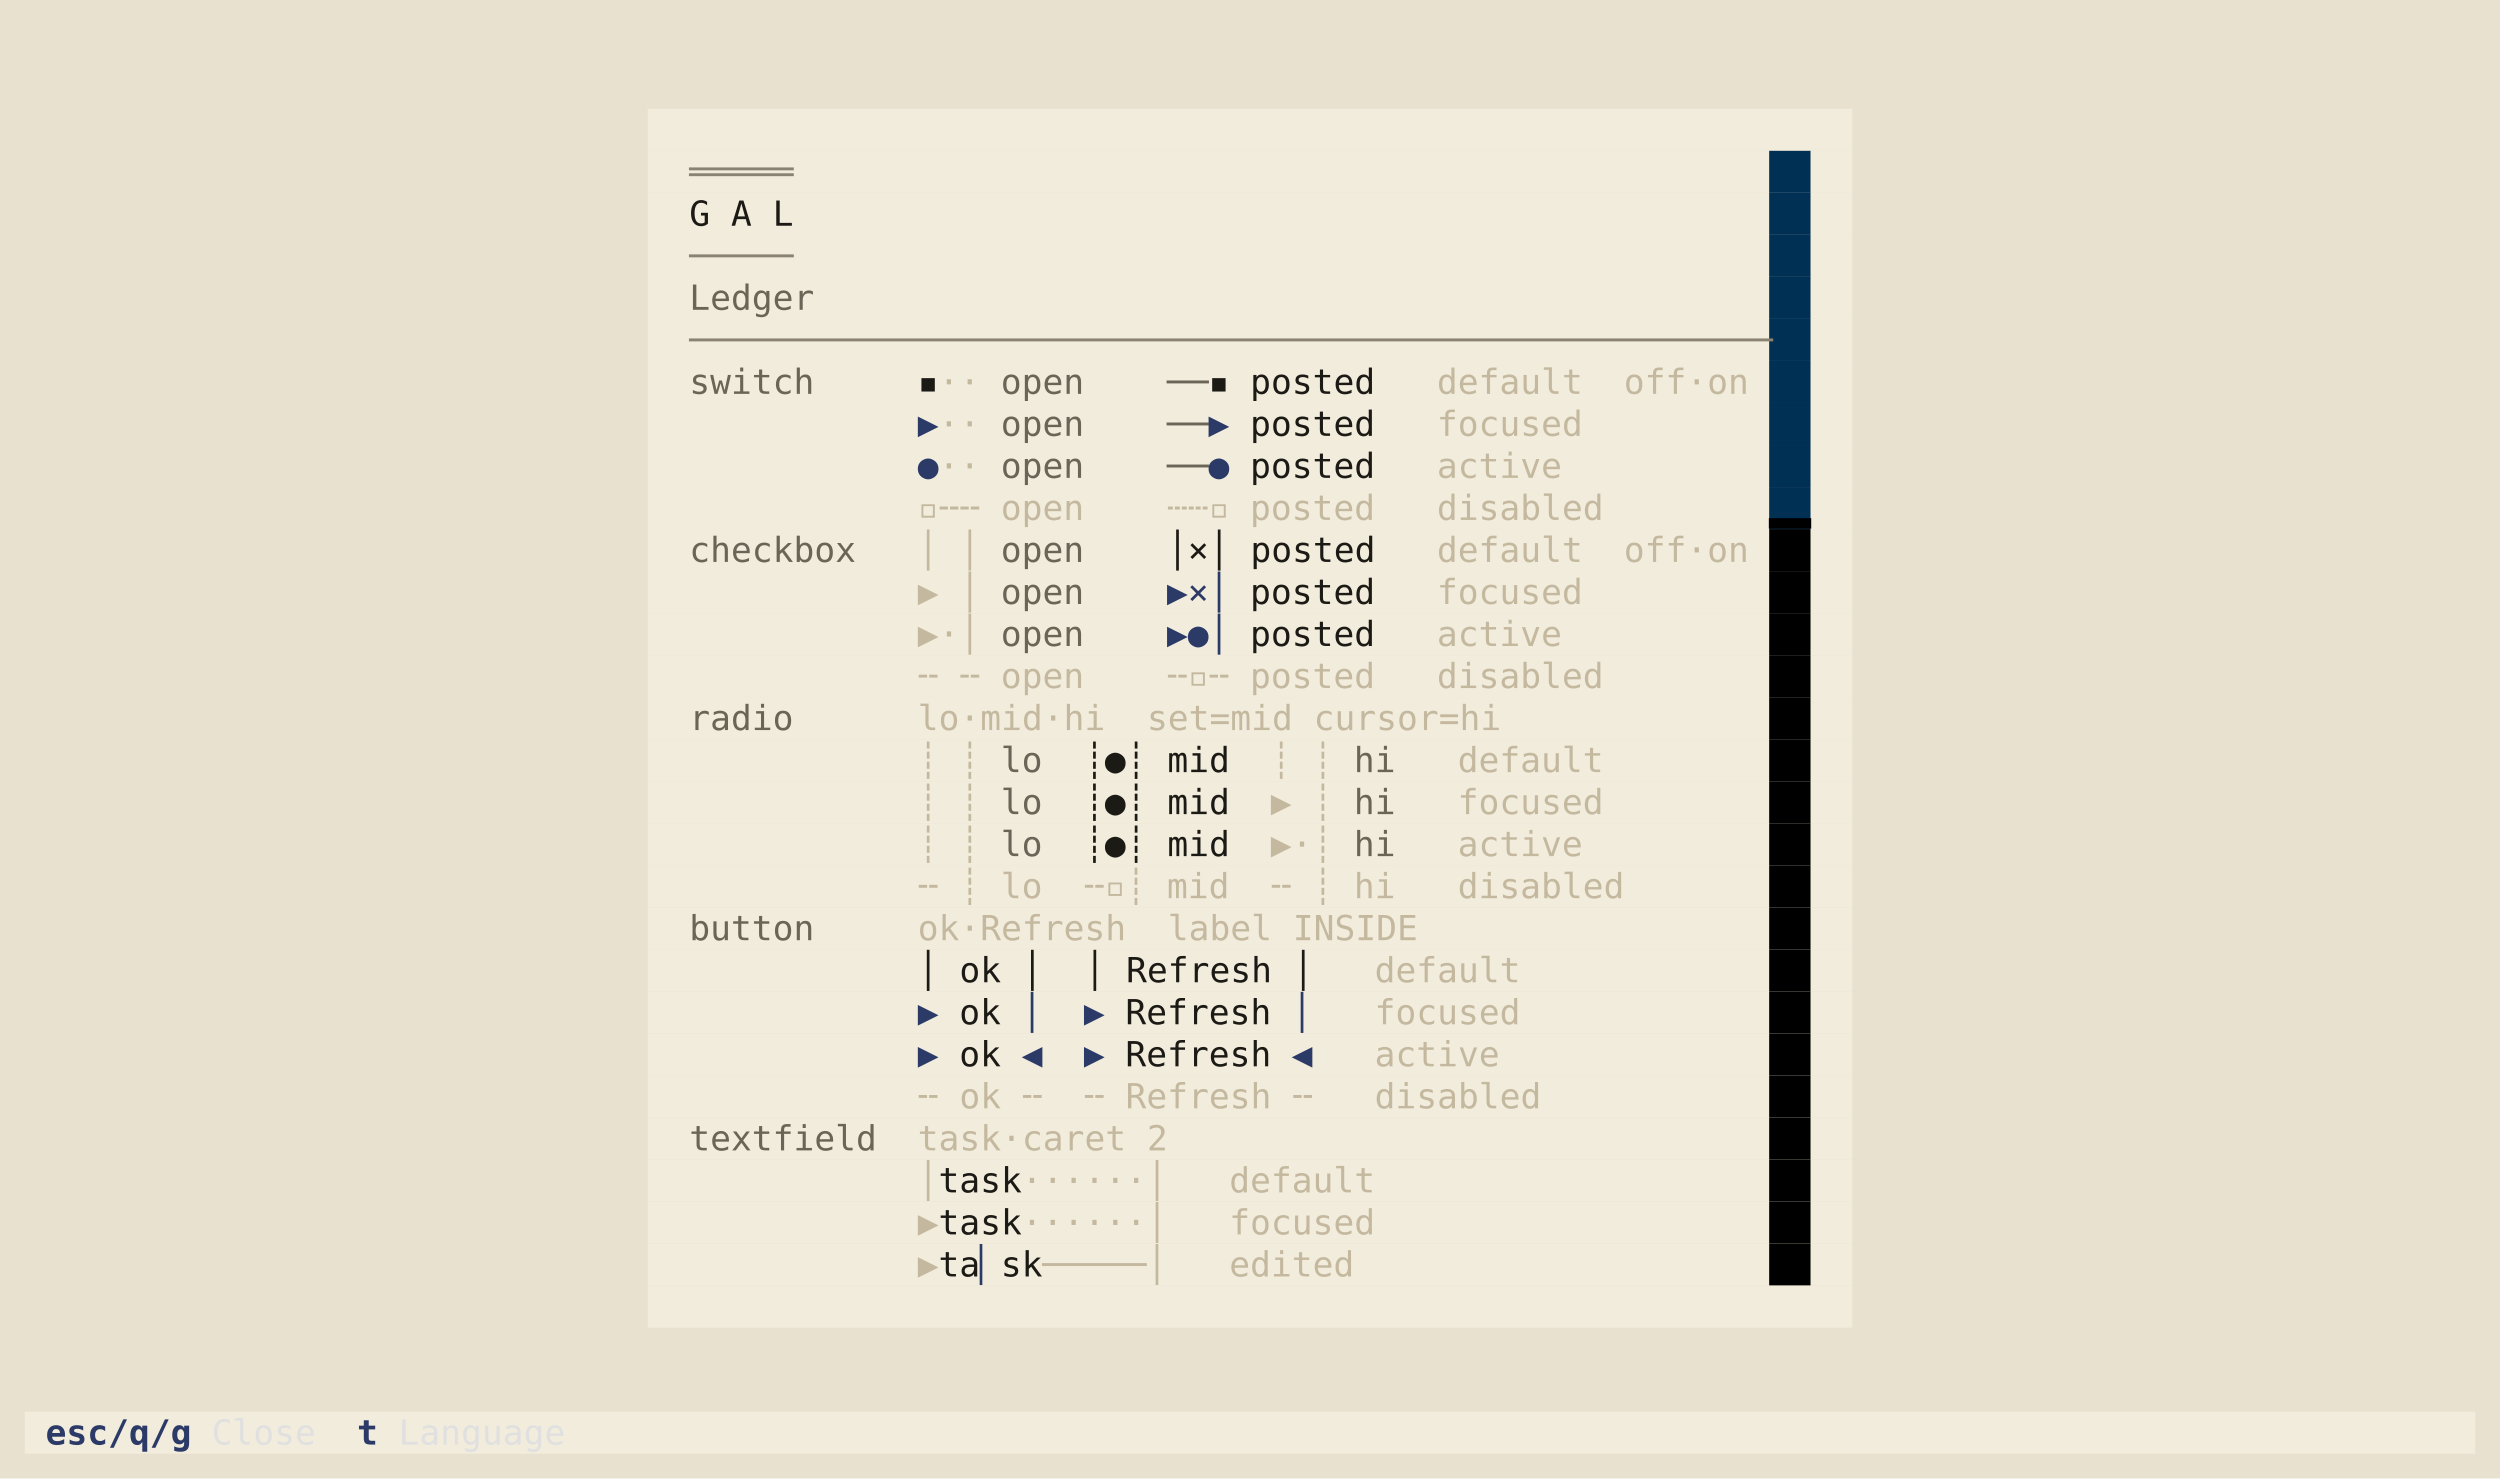
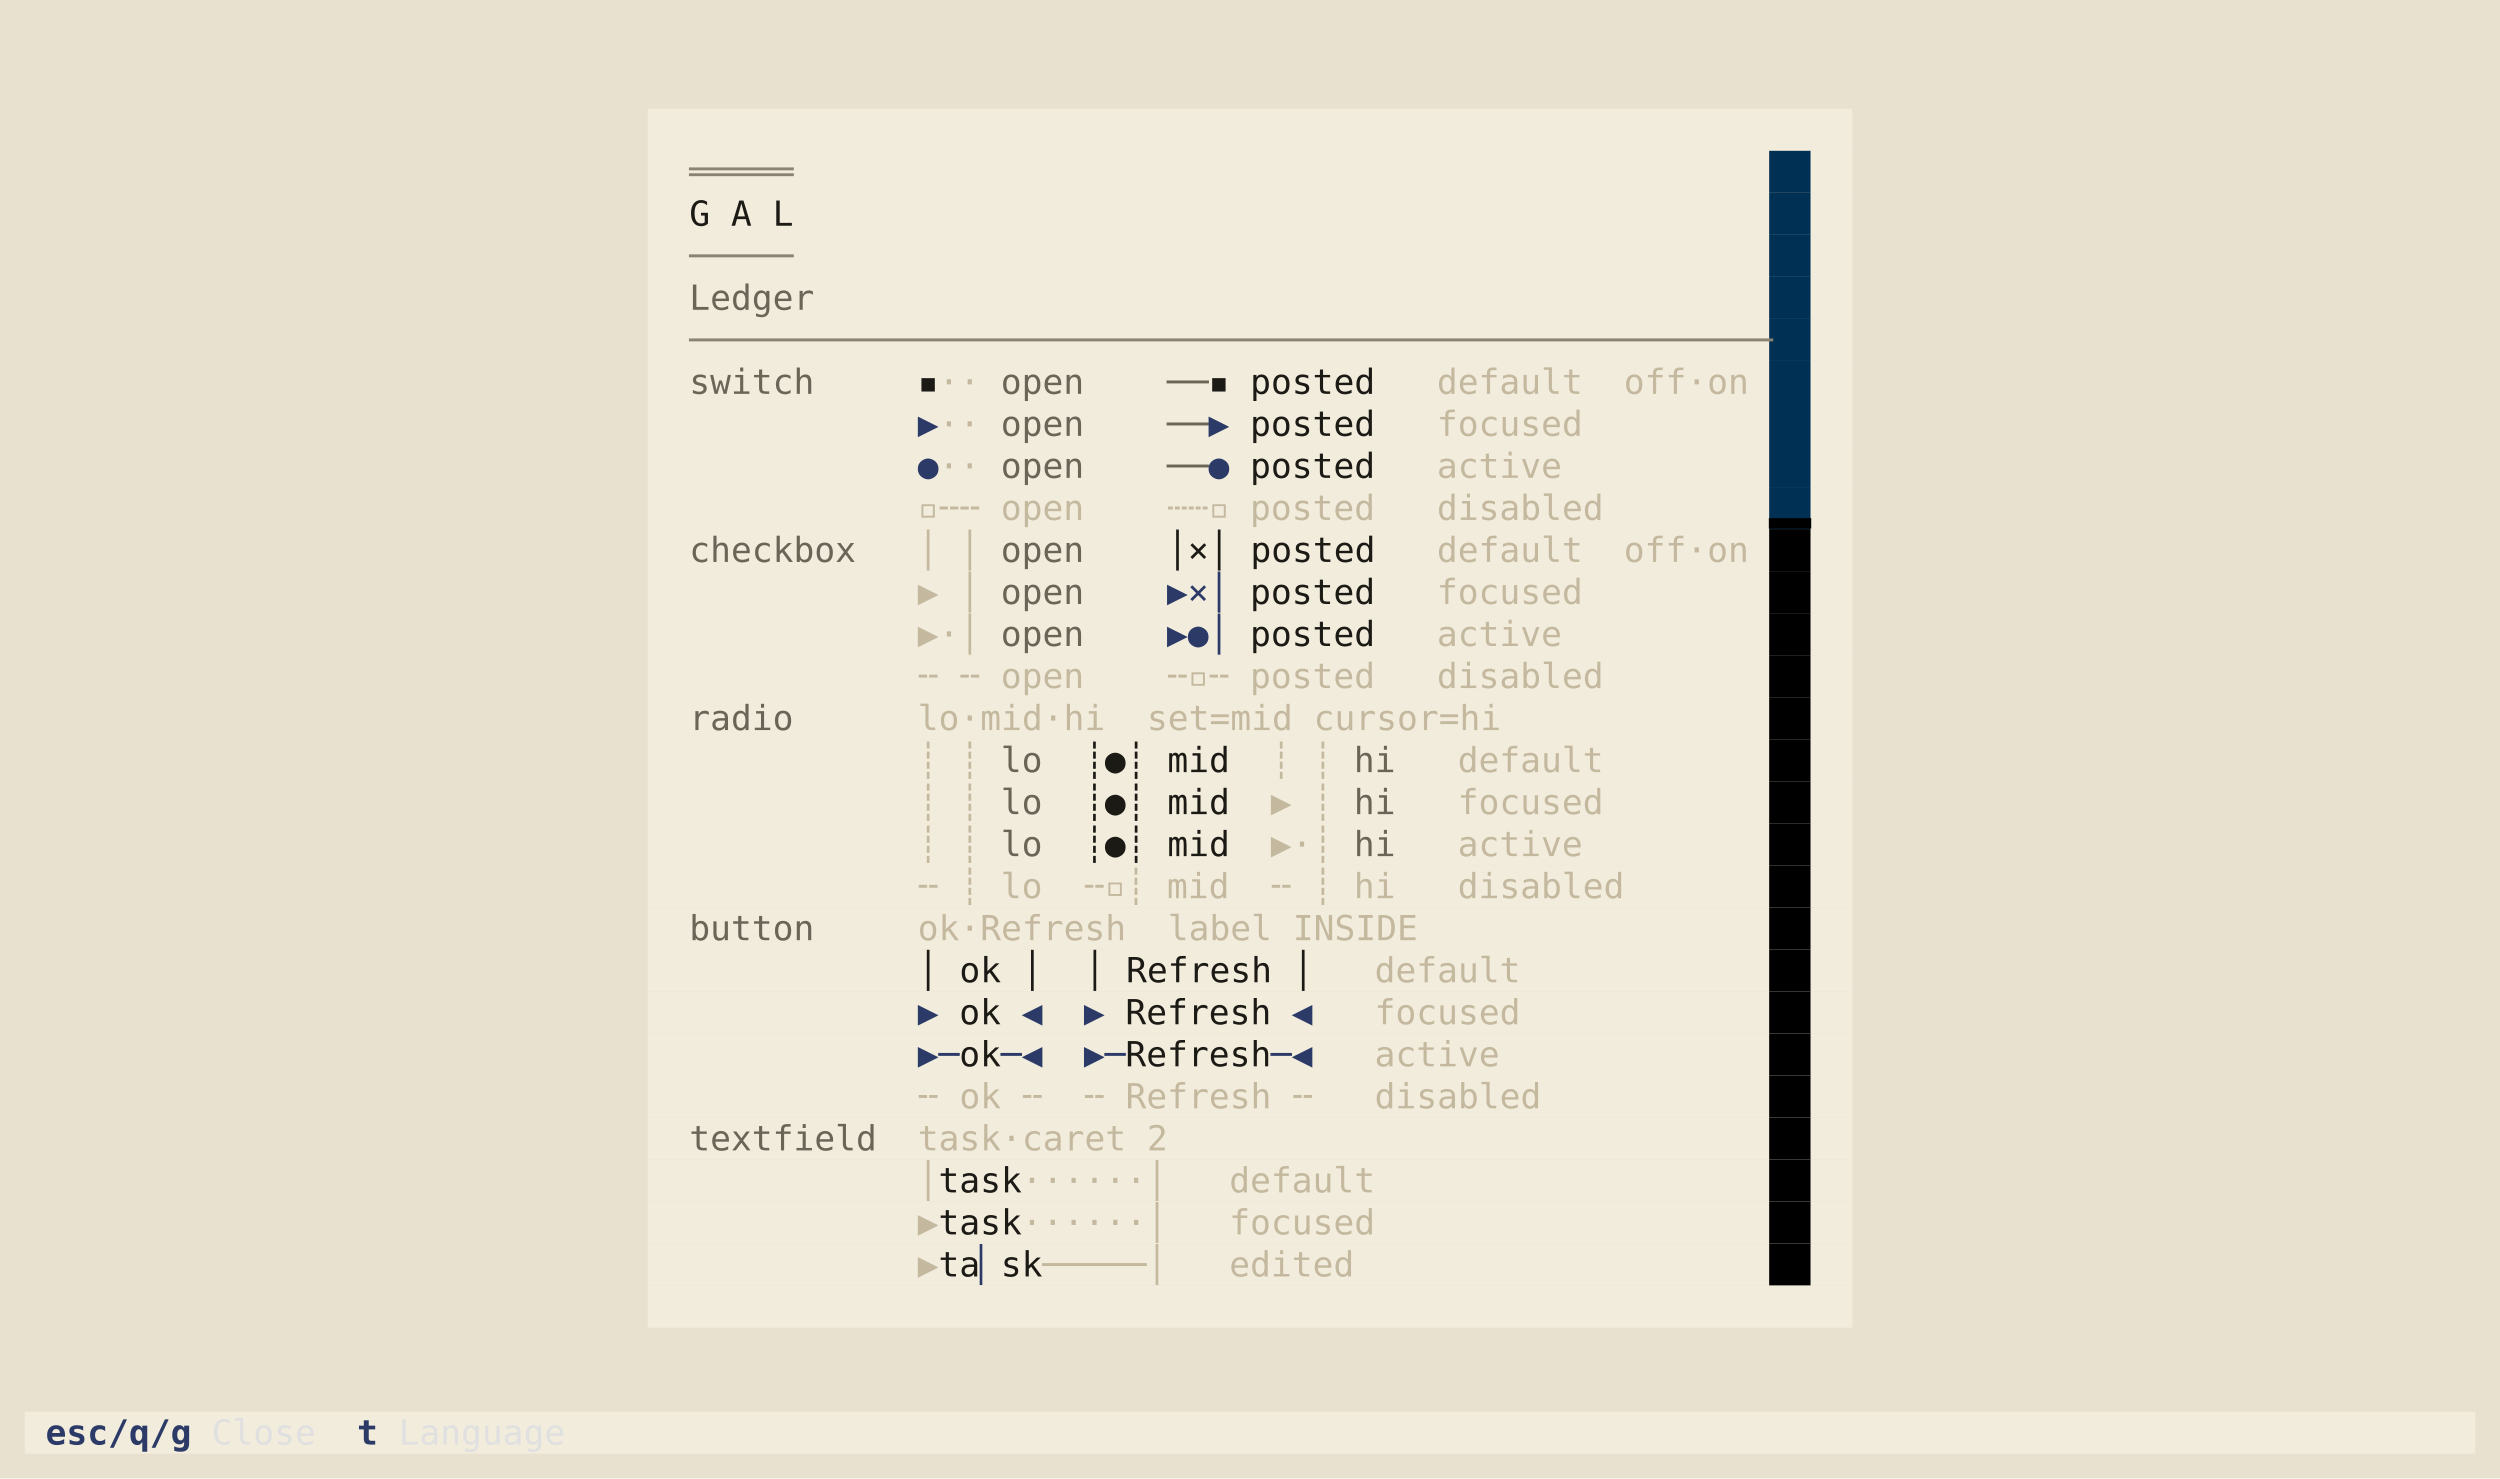
<svg xmlns="http://www.w3.org/2000/svg" viewBox="0 0 1011.2 598.0" role="img" aria-label="taskboard · ledger · components">
  <rect width="1011.2" height="598.0" fill="#e9e1cf" />
  <g font-family="ui-monospace,SFMono-Regular,'DejaVu Sans Mono','Cascadia Mono',Menlo,Consolas,'Liberation Mono',monospace" font-size="14.0" xml:space="preserve" style="white-space:pre;font-variant-ligatures:none">
    <rect x="262.0" y="44.0" width="487.2" height="17.0" fill="#f2ecdd" />
    <rect x="262.0" y="61.0" width="453.6" height="17.0" fill="#f2ecdd" />
    <rect x="715.6" y="61.0" width="16.8" height="17.0" fill="#003054" />
    <rect x="732.4" y="61.0" width="16.8" height="17.0" fill="#f2ecdd" />
    <text x="278.8" y="74.3" fill="#8a8272">═════</text>
    <rect x="262.0" y="78.0" width="453.6" height="17.0" fill="#f2ecdd" />
    <rect x="715.6" y="78.0" width="16.8" height="17.0" fill="#003054" />
    <rect x="732.4" y="78.0" width="16.8" height="17.0" fill="#f2ecdd" />
    <text x="278.8" y="91.3" fill="#1c1a15">G A L</text>
    <rect x="262.0" y="95.0" width="453.6" height="17.0" fill="#f2ecdd" />
    <rect x="715.6" y="95.0" width="16.8" height="17.0" fill="#003054" />
    <rect x="732.4" y="95.0" width="16.8" height="17.0" fill="#f2ecdd" />
    <text x="278.8" y="108.3" fill="#8a8272">─────</text>
    <rect x="262.0" y="112.0" width="453.6" height="17.0" fill="#f2ecdd" />
    <rect x="715.6" y="112.0" width="16.8" height="17.0" fill="#003054" />
    <rect x="732.4" y="112.0" width="16.8" height="17.0" fill="#f2ecdd" />
    <text x="278.8" y="125.3" fill="#6b6558">Ledger</text>
    <rect x="262.0" y="129.0" width="453.6" height="17.0" fill="#f2ecdd" />
    <rect x="715.6" y="129.0" width="16.8" height="17.0" fill="#003054" />
    <rect x="732.4" y="129.0" width="16.8" height="17.0" fill="#f2ecdd" />
    <text x="278.8" y="142.3" fill="#8a8272">────────────────────────────────────────────────────</text>
    <rect x="262.0" y="146.0" width="453.6" height="17.0" fill="#f2ecdd" />
    <rect x="715.6" y="146.0" width="16.8" height="17.0" fill="#003054" />
    <rect x="732.4" y="146.0" width="16.8" height="17.0" fill="#f2ecdd" />
    <text x="278.8" y="159.3" fill="#6b6558">switch     </text>
    <text x="371.2" y="159.3" fill="#1c1a15">▪</text>
    <text x="379.6" y="159.3" fill="#c4b99f">··</text>
    <text x="404.8" y="159.3" fill="#6b6558">open  </text>
    <text x="472.0" y="159.3" fill="#6b6558">──</text>
    <text x="488.8" y="159.3" fill="#1c1a15">▪ posted   </text>
    <text x="581.2" y="159.3" fill="#c4b99f">default</text>
    <text x="656.8" y="159.3" fill="#c4b99f">off·on</text>
    <rect x="262.0" y="163.0" width="453.6" height="17.0" fill="#f2ecdd" />
    <rect x="715.6" y="163.0" width="16.8" height="17.0" fill="#003054" />
    <rect x="732.4" y="163.0" width="16.8" height="17.0" fill="#f2ecdd" />
    <text x="371.2" y="176.3" fill="#2b3a67">▶</text>
    <text x="379.6" y="176.3" fill="#c4b99f">··</text>
    <text x="404.8" y="176.3" fill="#6b6558">open  </text>
    <text x="472.0" y="176.3" fill="#6b6558">──</text>
    <text x="488.8" y="176.3" fill="#2b3a67">▶</text>
    <text x="497.2" y="176.3" fill="#1c1a15"> posted   </text>
    <text x="581.2" y="176.3" fill="#c4b99f">focused</text>
    <rect x="262.0" y="180.0" width="453.6" height="17.0" fill="#f2ecdd" />
    <rect x="715.6" y="180.0" width="16.8" height="17.0" fill="#003054" />
    <rect x="732.4" y="180.0" width="16.8" height="17.0" fill="#f2ecdd" />
    <text x="371.2" y="193.3" fill="#2b3a67">●</text>
    <text x="379.6" y="193.3" fill="#c4b99f">··</text>
    <text x="404.8" y="193.3" fill="#6b6558">open  </text>
    <text x="472.0" y="193.3" fill="#6b6558">──</text>
    <text x="488.8" y="193.3" fill="#2b3a67">●</text>
    <text x="497.2" y="193.3" fill="#1c1a15"> posted   </text>
    <text x="581.2" y="193.3" fill="#c4b99f">active</text>
    <rect x="262.0" y="197.0" width="453.6" height="17.0" fill="#f2ecdd" />
    <rect x="715.6" y="197.0" width="16.8" height="17.0" fill="#003054" />
    <rect x="732.4" y="197.0" width="16.8" height="17.0" fill="#f2ecdd" />
    <text x="371.2" y="210.3" fill="#c4b99f">▫╌╌</text>
    <text x="404.8" y="210.3" fill="#c4b99f">open  </text>
    <text x="472.0" y="210.3" fill="#c4b99f">┄┄▫</text>
    <text x="505.6" y="210.3" fill="#c4b99f">posted</text>
    <text x="581.2" y="210.3" fill="#c4b99f">disabled</text>
    <text x="715.6" y="210.3" fill="#000000">▂▂</text>
    <rect x="262.0" y="214.0" width="453.6" height="17.0" fill="#f2ecdd" />
    <rect x="715.6" y="214.0" width="16.8" height="17.0" fill="#000000" />
    <rect x="732.4" y="214.0" width="16.8" height="17.0" fill="#f2ecdd" />
    <text x="278.8" y="227.3" fill="#6b6558">checkbox   </text>
    <text x="371.2" y="227.3" fill="#c4b99f">│ │</text>
    <text x="404.8" y="227.3" fill="#6b6558">open  </text>
    <text x="455.2" y="227.3" fill="#1c1a15">  │×│ posted   </text>
    <text x="581.2" y="227.3" fill="#c4b99f">default</text>
    <text x="656.8" y="227.3" fill="#c4b99f">off·on</text>
    <rect x="262.0" y="231.0" width="453.6" height="17.0" fill="#f2ecdd" />
    <rect x="715.6" y="231.0" width="16.8" height="17.0" fill="#000000" />
    <rect x="732.4" y="231.0" width="16.8" height="17.0" fill="#f2ecdd" />
    <text x="371.2" y="244.3" fill="#c4b99f">▶ │</text>
    <text x="404.8" y="244.3" fill="#6b6558">open  </text>
    <text x="472.0" y="244.3" fill="#2b3a67">▶×│</text>
    <text x="497.2" y="244.3" fill="#1c1a15"> posted   </text>
    <text x="581.2" y="244.3" fill="#c4b99f">focused</text>
    <rect x="262.0" y="248.0" width="453.6" height="17.0" fill="#f2ecdd" />
    <rect x="715.6" y="248.0" width="16.8" height="17.0" fill="#000000" />
    <rect x="732.4" y="248.0" width="16.8" height="17.0" fill="#f2ecdd" />
    <text x="371.2" y="261.3" fill="#c4b99f">▶·│</text>
    <text x="404.8" y="261.3" fill="#6b6558">open  </text>
    <text x="472.0" y="261.3" fill="#2b3a67">▶●│</text>
    <text x="497.2" y="261.3" fill="#1c1a15"> posted   </text>
    <text x="581.2" y="261.3" fill="#c4b99f">active</text>
    <rect x="262.0" y="265.0" width="453.6" height="17.0" fill="#f2ecdd" />
    <rect x="715.6" y="265.0" width="16.8" height="17.0" fill="#000000" />
    <rect x="732.4" y="265.0" width="16.8" height="17.0" fill="#f2ecdd" />
    <text x="371.2" y="278.3" fill="#c4b99f">╌ ╌</text>
    <text x="404.8" y="278.3" fill="#c4b99f">open  </text>
    <text x="472.0" y="278.3" fill="#c4b99f">╌▫╌</text>
    <text x="505.6" y="278.3" fill="#c4b99f">posted</text>
    <text x="581.2" y="278.3" fill="#c4b99f">disabled</text>
    <rect x="262.0" y="282.0" width="453.6" height="17.0" fill="#f2ecdd" />
    <rect x="715.6" y="282.0" width="16.8" height="17.0" fill="#000000" />
    <rect x="732.4" y="282.0" width="16.8" height="17.0" fill="#f2ecdd" />
    <text x="278.8" y="295.3" fill="#6b6558">radio      </text>
    <text x="371.2" y="295.3" fill="#c4b99f">lo·mid·hi  set=mid cursor=hi</text>
    <rect x="262.0" y="299.0" width="453.6" height="17.0" fill="#f2ecdd" />
    <rect x="715.6" y="299.0" width="16.8" height="17.0" fill="#000000" />
    <rect x="732.4" y="299.0" width="16.8" height="17.0" fill="#f2ecdd" />
    <text x="371.2" y="312.3" fill="#c4b99f">┊ ┊</text>
    <text x="404.8" y="312.3" fill="#6b6558">lo</text>
    <text x="421.6" y="312.3" fill="#1c1a15">  ┊●┊ mid  </text>
    <text x="514.0" y="312.3" fill="#c4b99f">┊ ┊</text>
    <text x="547.6" y="312.3" fill="#6b6558">hi</text>
    <text x="589.6" y="312.3" fill="#c4b99f">default</text>
    <rect x="262.0" y="316.0" width="453.6" height="17.0" fill="#f2ecdd" />
    <rect x="715.6" y="316.0" width="16.8" height="17.0" fill="#000000" />
    <rect x="732.4" y="316.0" width="16.8" height="17.0" fill="#f2ecdd" />
    <text x="371.2" y="329.3" fill="#c4b99f">┊ ┊</text>
    <text x="404.8" y="329.3" fill="#6b6558">lo</text>
    <text x="421.6" y="329.3" fill="#1c1a15">  ┊●┊ mid  </text>
    <text x="514.0" y="329.3" fill="#c4b99f">▶ ┊</text>
    <text x="547.6" y="329.3" fill="#6b6558">hi</text>
    <text x="589.6" y="329.3" fill="#c4b99f">focused</text>
    <rect x="262.0" y="333.0" width="453.6" height="17.0" fill="#f2ecdd" />
    <rect x="715.6" y="333.0" width="16.8" height="17.0" fill="#000000" />
    <rect x="732.4" y="333.0" width="16.8" height="17.0" fill="#f2ecdd" />
    <text x="371.2" y="346.3" fill="#c4b99f">┊ ┊</text>
    <text x="404.8" y="346.3" fill="#6b6558">lo</text>
    <text x="421.6" y="346.3" fill="#1c1a15">  ┊●┊ mid  </text>
    <text x="514.0" y="346.3" fill="#c4b99f">▶·┊</text>
    <text x="547.6" y="346.3" fill="#6b6558">hi</text>
    <text x="589.6" y="346.3" fill="#c4b99f">active</text>
    <rect x="262.0" y="350.0" width="453.6" height="17.0" fill="#f2ecdd" />
    <rect x="715.6" y="350.0" width="16.8" height="17.0" fill="#000000" />
    <rect x="732.4" y="350.0" width="16.8" height="17.0" fill="#f2ecdd" />
    <text x="371.2" y="363.3" fill="#c4b99f">╌ ┊</text>
    <text x="404.8" y="363.3" fill="#c4b99f">lo</text>
    <text x="438.4" y="363.3" fill="#c4b99f">╌▫┊</text>
    <text x="472.0" y="363.3" fill="#c4b99f">mid</text>
    <text x="514.0" y="363.3" fill="#c4b99f">╌ ┊</text>
    <text x="547.6" y="363.3" fill="#c4b99f">hi</text>
    <text x="589.6" y="363.3" fill="#c4b99f">disabled</text>
    <rect x="262.0" y="367.0" width="453.6" height="17.0" fill="#f2ecdd" />
    <rect x="715.6" y="367.0" width="16.8" height="17.0" fill="#000000" />
    <rect x="732.4" y="367.0" width="16.8" height="17.0" fill="#f2ecdd" />
    <text x="278.8" y="380.3" fill="#6b6558">button     </text>
    <text x="371.2" y="380.3" fill="#c4b99f">ok·Refresh  label INSIDE</text>
    <rect x="262.0" y="384.0" width="453.6" height="17.0" fill="#f2ecdd" />
    <rect x="715.6" y="384.0" width="16.8" height="17.0" fill="#000000" />
    <rect x="732.4" y="384.0" width="16.8" height="17.0" fill="#f2ecdd" />
    <text x="371.2" y="397.3" fill="#1c1a15">│ ok │  │ Refresh │   </text>
    <text x="556.0" y="397.3" fill="#c4b99f">default</text>
    <rect x="262.0" y="401.0" width="453.6" height="17.0" fill="#f2ecdd" />
    <rect x="715.6" y="401.0" width="16.8" height="17.0" fill="#000000" />
    <rect x="732.4" y="401.0" width="16.8" height="17.0" fill="#f2ecdd" />
    <text x="371.2" y="414.3" fill="#2b3a67">▶ </text>
    <text x="388.0" y="414.3" fill="#1c1a15">ok</text>
-     <text x="404.8" y="414.3" fill="#2b3a67"> │</text>
+     <text x="404.8" y="414.3" fill="#2b3a67"> ◀</text>
    <text x="438.4" y="414.3" fill="#2b3a67">▶ </text>
    <text x="455.2" y="414.3" fill="#1c1a15">Refresh</text>
-     <text x="514.0" y="414.3" fill="#2b3a67"> │</text>
+     <text x="514.0" y="414.3" fill="#2b3a67"> ◀</text>
    <text x="556.0" y="414.3" fill="#c4b99f">focused</text>
    <rect x="262.0" y="418.0" width="453.6" height="17.0" fill="#f2ecdd" />
    <rect x="715.6" y="418.0" width="16.8" height="17.0" fill="#000000" />
    <rect x="732.4" y="418.0" width="16.8" height="17.0" fill="#f2ecdd" />
-     <text x="371.2" y="431.3" fill="#2b3a67">▶ </text>
+     <text x="371.2" y="431.3" fill="#2b3a67">▶─</text>
    <text x="388.0" y="431.3" fill="#1c1a15">ok</text>
-     <text x="404.8" y="431.3" fill="#2b3a67"> ◀</text>
-     <text x="438.4" y="431.3" fill="#2b3a67">▶ </text>
+     <text x="404.8" y="431.3" fill="#2b3a67">─◀</text>
+     <text x="438.4" y="431.3" fill="#2b3a67">▶─</text>
    <text x="455.2" y="431.3" fill="#1c1a15">Refresh</text>
-     <text x="514.0" y="431.3" fill="#2b3a67"> ◀</text>
+     <text x="514.0" y="431.3" fill="#2b3a67">─◀</text>
    <text x="556.0" y="431.3" fill="#c4b99f">active</text>
    <rect x="262.0" y="435.0" width="453.6" height="17.0" fill="#f2ecdd" />
    <rect x="715.6" y="435.0" width="16.8" height="17.0" fill="#000000" />
    <rect x="732.4" y="435.0" width="16.8" height="17.0" fill="#f2ecdd" />
    <text x="371.2" y="448.3" fill="#c4b99f">╌ ok ╌</text>
    <text x="438.4" y="448.3" fill="#c4b99f">╌ Refresh ╌</text>
    <text x="556.0" y="448.3" fill="#c4b99f">disabled</text>
    <rect x="262.0" y="452.0" width="453.6" height="17.0" fill="#f2ecdd" />
    <rect x="715.6" y="452.0" width="16.8" height="17.0" fill="#000000" />
    <rect x="732.4" y="452.0" width="16.8" height="17.0" fill="#f2ecdd" />
    <text x="278.8" y="465.3" fill="#6b6558">textfield  </text>
    <text x="371.2" y="465.3" fill="#c4b99f">task·caret 2</text>
    <rect x="262.0" y="469.0" width="453.6" height="17.0" fill="#f2ecdd" />
    <rect x="715.6" y="469.0" width="16.8" height="17.0" fill="#000000" />
    <rect x="732.4" y="469.0" width="16.8" height="17.0" fill="#f2ecdd" />
    <text x="371.2" y="482.3" fill="#c4b99f">│</text>
    <text x="379.6" y="482.3" fill="#1c1a15">task</text>
    <text x="413.2" y="482.3" fill="#c4b99f">······│</text>
    <text x="497.2" y="482.3" fill="#c4b99f">default</text>
    <rect x="262.0" y="486.0" width="453.6" height="17.0" fill="#f2ecdd" />
    <rect x="715.6" y="486.0" width="16.8" height="17.0" fill="#000000" />
    <rect x="732.4" y="486.0" width="16.8" height="17.0" fill="#f2ecdd" />
    <text x="371.2" y="499.3" fill="#c4b99f">▶</text>
    <text x="379.6" y="499.3" fill="#1c1a15">task</text>
    <text x="413.2" y="499.3" fill="#c4b99f">······│</text>
    <text x="497.2" y="499.3" fill="#c4b99f">focused</text>
    <rect x="262.0" y="503.0" width="453.6" height="17.0" fill="#f2ecdd" />
    <rect x="715.6" y="503.0" width="16.8" height="17.0" fill="#000000" />
    <rect x="732.4" y="503.0" width="16.8" height="17.0" fill="#f2ecdd" />
    <text x="371.2" y="516.3" fill="#c4b99f">▶</text>
    <text x="379.6" y="516.3" fill="#1c1a15">ta</text>
    <text x="396.4" y="516.3" fill="#2b3a67">▏</text>
    <text x="404.8" y="516.3" fill="#1c1a15">sk</text>
    <text x="421.6" y="516.3" fill="#c4b99f">─────│</text>
    <text x="497.2" y="516.3" fill="#c4b99f">edited</text>
    <rect x="262.0" y="520.0" width="487.2" height="17.0" fill="#f2ecdd" />
    <rect x="10.0" y="571.0" width="991.2" height="17.0" fill="#f2ecdd" />
    <text x="10.0" y="584.3" fill="#2b3a67" font-weight="bold"> esc/q/g </text>
    <text x="85.6" y="584.3" fill="#e0e0e0">Close </text>
    <text x="136.0" y="584.3" fill="#2b3a67" font-weight="bold"> t </text>
    <text x="161.2" y="584.3" fill="#e0e0e0">Language </text>
  </g>
</svg>
